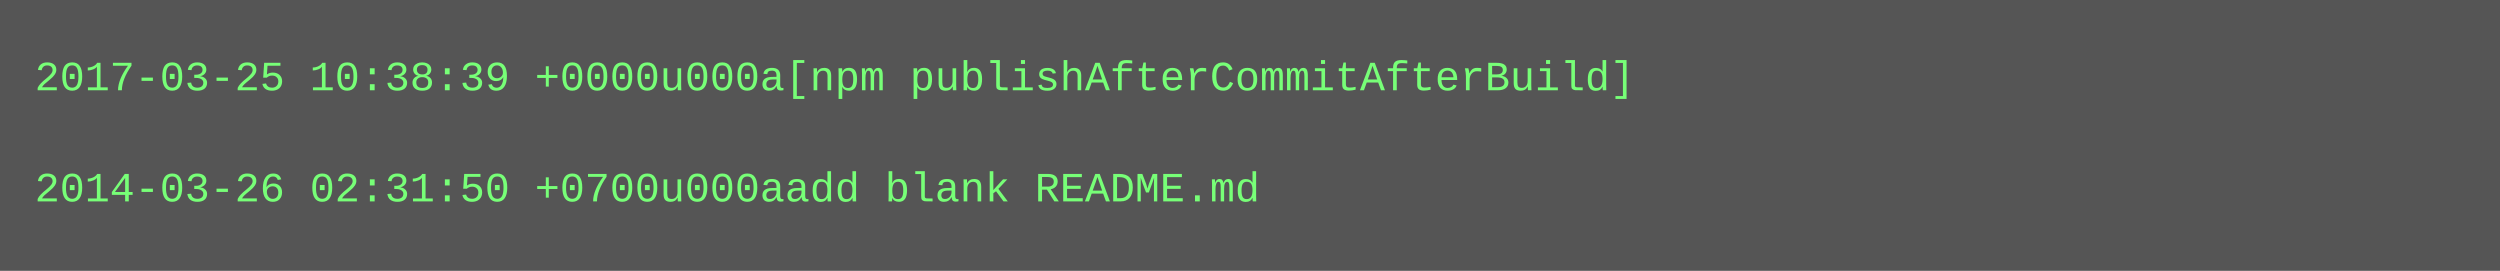
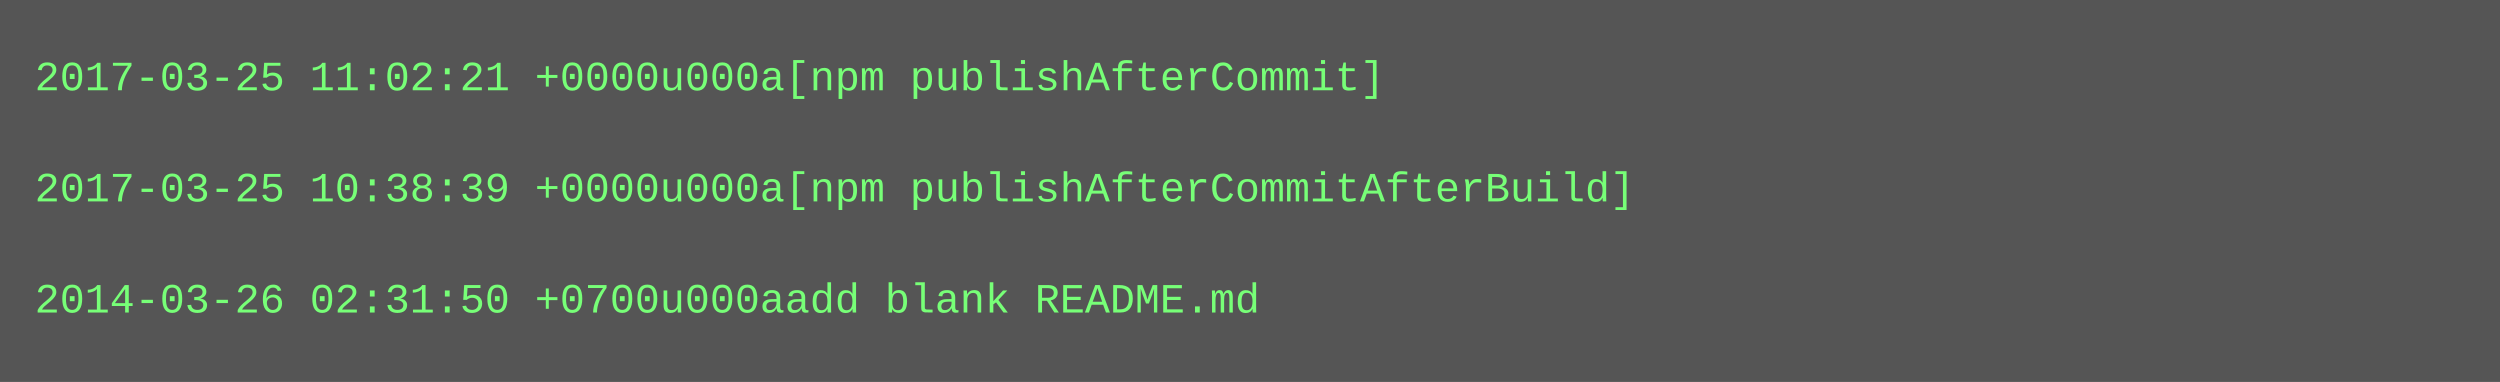
- <svg xmlns="http://www.w3.org/2000/svg" height="78" width="720">
-   <rect height="78" fill="#555" width="720" />
+ <svg xmlns="http://www.w3.org/2000/svg" height="110" width="720">
+   <rect height="110" fill="#555" width="720" />
  <text fill="#7f7" font-family="Courier New" font-size="12" xml:space="preserve">
-     <tspan x="10" y="26">2017-03-25 10:38:39 +0000u000a[npm publishAfterCommitAfterBuild]</tspan>
+     <tspan x="10" y="26">2017-03-25 11:02:21 +0000u000a[npm publishAfterCommit]</tspan>
    <tspan x="10" y="42" />
-     <tspan x="10" y="58">2014-03-26 02:31:50 +0700u000aadd blank README.md</tspan>
+     <tspan x="10" y="58">2017-03-25 10:38:39 +0000u000a[npm publishAfterCommitAfterBuild]</tspan>
+     <tspan x="10" y="74" />
+     <tspan x="10" y="90">2014-03-26 02:31:50 +0700u000aadd blank README.md</tspan>
  </text>
</svg>
